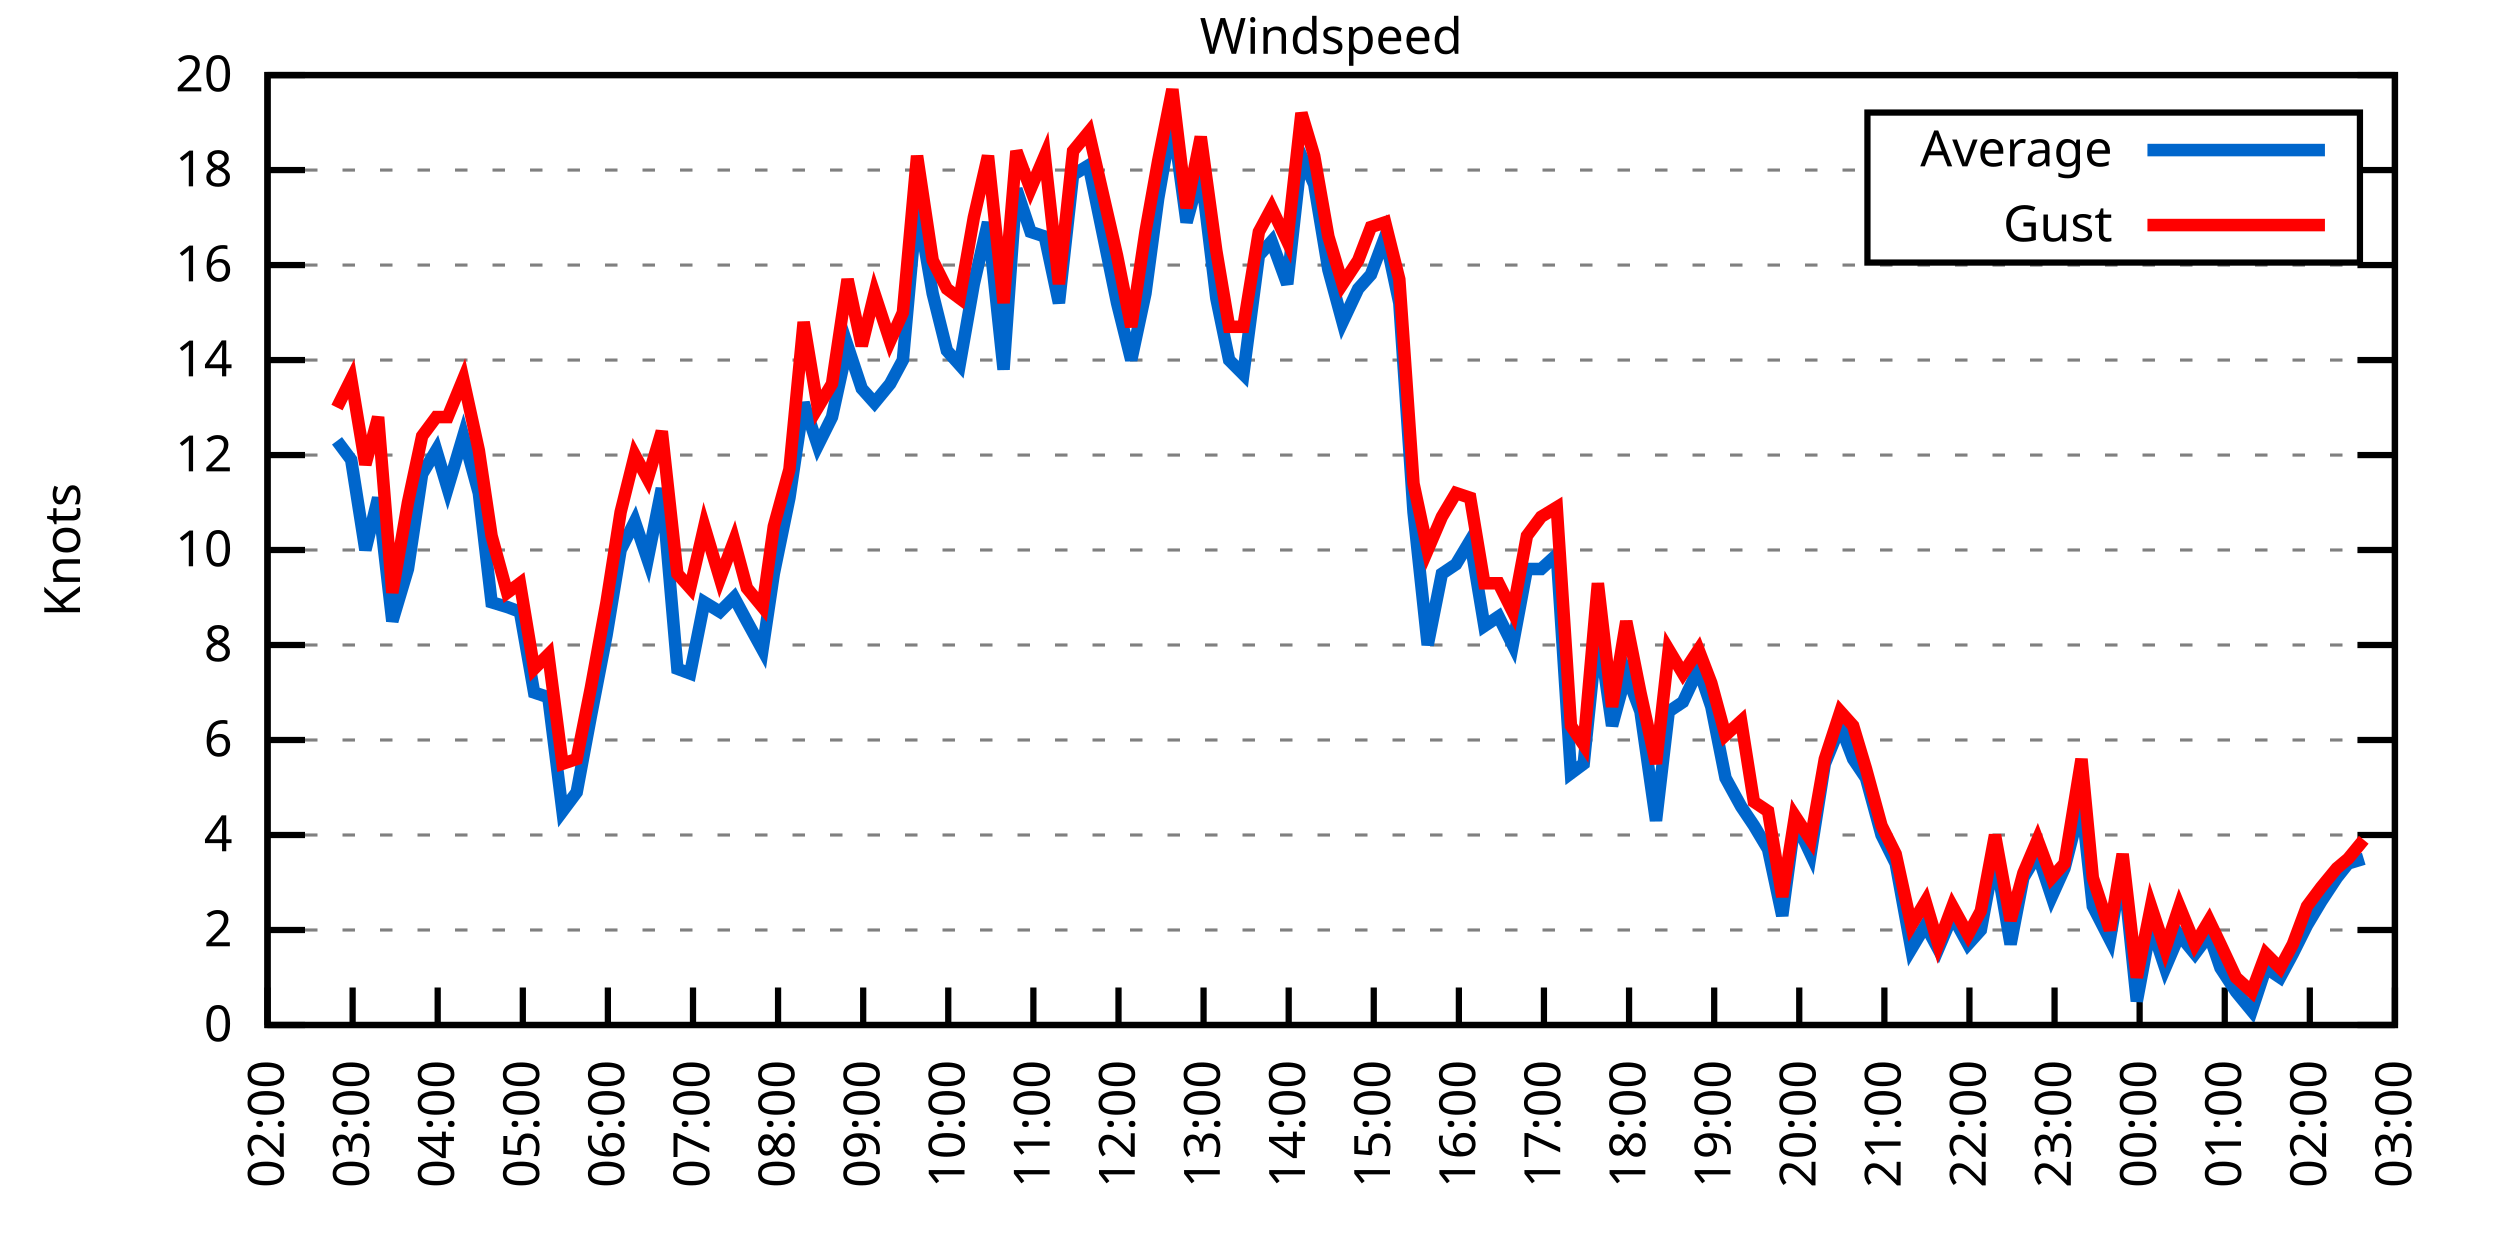
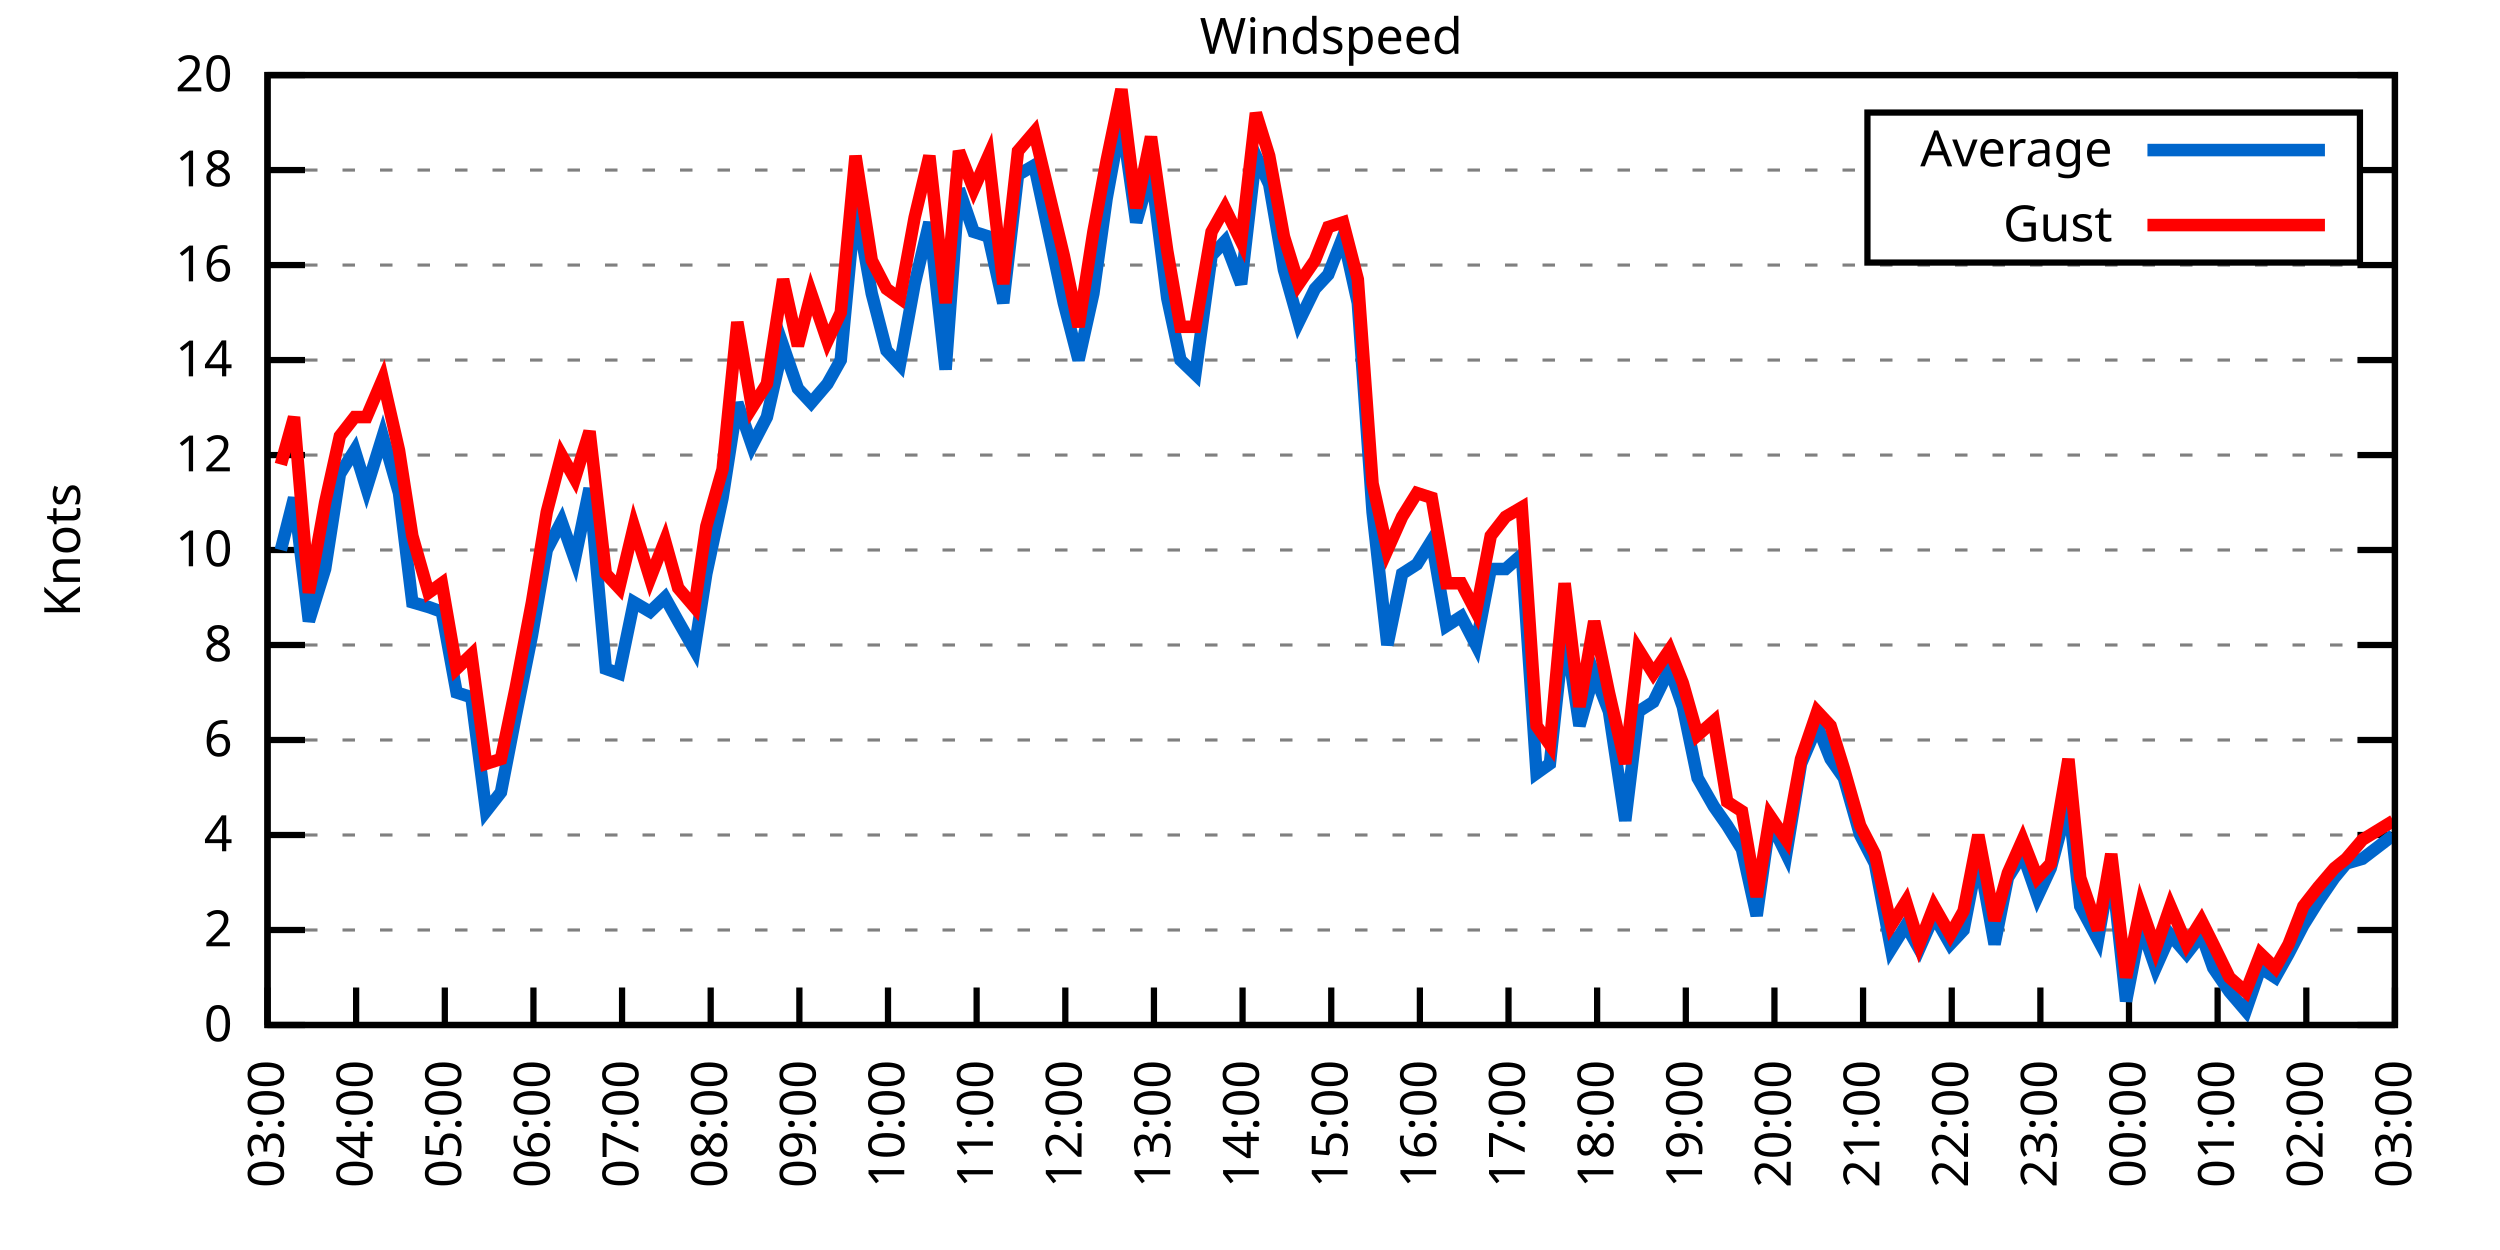
<svg xmlns="http://www.w3.org/2000/svg" xmlns:xlink="http://www.w3.org/1999/xlink" width="400" height="200" viewBox="0 0 400 200">
  <g id="gnuplot_canvas">
    <rect x="0" y="0" width="400" height="200" fill="none" />
    <defs>
      <circle id="gpDot" r="0.5" stroke-width="0.5" stroke="currentColor" />
      <path id="gpPt0" stroke-width="0.333" stroke="currentColor" d="M-1,0 h2 M0,-1 v2" />
      <path id="gpPt1" stroke-width="0.333" stroke="currentColor" d="M-1,-1 L1,1 M1,-1 L-1,1" />
      <path id="gpPt2" stroke-width="0.333" stroke="currentColor" d="M-1,0 L1,0 M0,-1 L0,1 M-1,-1 L1,1 M-1,1 L1,-1" />
      <rect id="gpPt3" stroke-width="0.333" stroke="currentColor" x="-1" y="-1" width="2" height="2" />
      <rect id="gpPt4" stroke-width="0.333" stroke="currentColor" fill="currentColor" x="-1" y="-1" width="2" height="2" />
      <circle id="gpPt5" stroke-width="0.333" stroke="currentColor" cx="0" cy="0" r="1" />
      <use xlink:href="#gpPt5" id="gpPt6" fill="currentColor" stroke="none" />
      <path id="gpPt7" stroke-width="0.333" stroke="currentColor" d="M0,-1.33 L-1.33,0.67 L1.33,0.67 z" />
      <use xlink:href="#gpPt7" id="gpPt8" fill="currentColor" stroke="none" />
      <use xlink:href="#gpPt7" id="gpPt9" stroke="currentColor" transform="rotate(180)" />
      <use xlink:href="#gpPt9" id="gpPt10" fill="currentColor" stroke="none" />
      <use xlink:href="#gpPt3" id="gpPt11" stroke="currentColor" transform="rotate(45)" />
      <use xlink:href="#gpPt11" id="gpPt12" fill="currentColor" stroke="none" />
      <path id="gpPt13" stroke-width="0.333" stroke="currentColor" d="M0,1.330 L1.265,0.411 L0.782,-1.067 L-0.782,-1.076 L-1.265,0.411 z" />
      <use xlink:href="#gpPt13" id="gpPt14" fill="currentColor" stroke="none" />
      <filter id="textbox" filterUnits="objectBoundingBox" x="0" y="0" height="1" width="1">
        <feFlood flood-color="white" flood-opacity="1" result="bgnd" />
        <feComposite in="SourceGraphic" in2="bgnd" operator="atop" />
      </filter>
      <filter id="greybox" filterUnits="objectBoundingBox" x="0" y="0" height="1" width="1">
        <feFlood flood-color="lightgrey" flood-opacity="1" result="grey" />
        <feComposite in="SourceGraphic" in2="grey" operator="atop" />
      </filter>
    </defs>
    <g fill="none" color="white" stroke="currentColor" stroke-width="1.00" stroke-linecap="butt" stroke-linejoin="miter">
</g>
    <g fill="none" color="black" stroke="currentColor" stroke-width="1.00" stroke-linecap="butt" stroke-linejoin="miter">
      <g stroke="none" shape-rendering="crispEdges">
        <polygon fill="rgb(255, 255, 255)" points="42.80,164.00 383.18,164.00 383.18,12.02 42.80,12.02 " />
      </g>
    </g>
    <g fill="none" color="black" stroke="currentColor" stroke-width="1.00" stroke-linecap="butt" stroke-linejoin="miter">
</g>
    <g fill="none" color="black" stroke="black" stroke-width="0.50" stroke-linecap="butt" stroke-linejoin="miter">
</g>
    <g fill="none" color="gray" stroke="currentColor" stroke-width="0.50" stroke-linecap="butt" stroke-linejoin="miter">
      <path stroke="gray" stroke-dasharray="2,4" class="gridline" d="M42.80,164.00 L383.19,164.00  " />
    </g>
    <g fill="none" color="gray" stroke="gray" stroke-width="1.00" stroke-linecap="butt" stroke-linejoin="miter">
</g>
    <g fill="none" color="black" stroke="currentColor" stroke-width="1.00" stroke-linecap="butt" stroke-linejoin="miter">
      <path stroke="black" d="M42.80,164.00 L48.80,164.00 M383.19,164.00 L377.19,164.00  " />
      <g transform="translate(37.20,166.60)" stroke="none" fill="black" font-family="Sans" font-size="8.00" text-anchor="end">
        <text>
          <tspan font-family="Sans"> 0</tspan>
        </text>
      </g>
    </g>
    <g fill="none" color="black" stroke="currentColor" stroke-width="1.00" stroke-linecap="butt" stroke-linejoin="miter">
</g>
    <g fill="none" color="black" stroke="black" stroke-width="0.50" stroke-linecap="butt" stroke-linejoin="miter">
</g>
    <g fill="none" color="gray" stroke="currentColor" stroke-width="0.50" stroke-linecap="butt" stroke-linejoin="miter">
      <path stroke="gray" stroke-dasharray="2,4" class="gridline" d="M42.80,148.80 L383.19,148.80  " />
    </g>
    <g fill="none" color="gray" stroke="gray" stroke-width="1.00" stroke-linecap="butt" stroke-linejoin="miter">
</g>
    <g fill="none" color="black" stroke="currentColor" stroke-width="1.00" stroke-linecap="butt" stroke-linejoin="miter">
      <path stroke="black" d="M42.80,148.80 L48.80,148.80 M383.19,148.80 L377.19,148.80  " />
      <g transform="translate(37.20,151.40)" stroke="none" fill="black" font-family="Sans" font-size="8.00" text-anchor="end">
        <text>
          <tspan font-family="Sans"> 2</tspan>
        </text>
      </g>
    </g>
    <g fill="none" color="black" stroke="currentColor" stroke-width="1.00" stroke-linecap="butt" stroke-linejoin="miter">
</g>
    <g fill="none" color="black" stroke="black" stroke-width="0.50" stroke-linecap="butt" stroke-linejoin="miter">
</g>
    <g fill="none" color="gray" stroke="currentColor" stroke-width="0.50" stroke-linecap="butt" stroke-linejoin="miter">
      <path stroke="gray" stroke-dasharray="2,4" class="gridline" d="M42.80,133.60 L383.19,133.60  " />
    </g>
    <g fill="none" color="gray" stroke="gray" stroke-width="1.00" stroke-linecap="butt" stroke-linejoin="miter">
</g>
    <g fill="none" color="black" stroke="currentColor" stroke-width="1.00" stroke-linecap="butt" stroke-linejoin="miter">
      <path stroke="black" d="M42.80,133.60 L48.80,133.60 M383.19,133.60 L377.19,133.60  " />
      <g transform="translate(37.20,136.20)" stroke="none" fill="black" font-family="Sans" font-size="8.00" text-anchor="end">
        <text>
          <tspan font-family="Sans"> 4</tspan>
        </text>
      </g>
    </g>
    <g fill="none" color="black" stroke="currentColor" stroke-width="1.00" stroke-linecap="butt" stroke-linejoin="miter">
</g>
    <g fill="none" color="black" stroke="black" stroke-width="0.50" stroke-linecap="butt" stroke-linejoin="miter">
</g>
    <g fill="none" color="gray" stroke="currentColor" stroke-width="0.50" stroke-linecap="butt" stroke-linejoin="miter">
      <path stroke="gray" stroke-dasharray="2,4" class="gridline" d="M42.80,118.40 L383.19,118.40  " />
    </g>
    <g fill="none" color="gray" stroke="gray" stroke-width="1.00" stroke-linecap="butt" stroke-linejoin="miter">
</g>
    <g fill="none" color="black" stroke="currentColor" stroke-width="1.00" stroke-linecap="butt" stroke-linejoin="miter">
      <path stroke="black" d="M42.80,118.40 L48.80,118.40 M383.19,118.40 L377.19,118.40  " />
      <g transform="translate(37.20,121.00)" stroke="none" fill="black" font-family="Sans" font-size="8.00" text-anchor="end">
        <text>
          <tspan font-family="Sans"> 6</tspan>
        </text>
      </g>
    </g>
    <g fill="none" color="black" stroke="currentColor" stroke-width="1.00" stroke-linecap="butt" stroke-linejoin="miter">
</g>
    <g fill="none" color="black" stroke="black" stroke-width="0.50" stroke-linecap="butt" stroke-linejoin="miter">
</g>
    <g fill="none" color="gray" stroke="currentColor" stroke-width="0.50" stroke-linecap="butt" stroke-linejoin="miter">
      <path stroke="gray" stroke-dasharray="2,4" class="gridline" d="M42.80,103.20 L383.19,103.20  " />
    </g>
    <g fill="none" color="gray" stroke="gray" stroke-width="1.00" stroke-linecap="butt" stroke-linejoin="miter">
</g>
    <g fill="none" color="black" stroke="currentColor" stroke-width="1.00" stroke-linecap="butt" stroke-linejoin="miter">
      <path stroke="black" d="M42.80,103.20 L48.80,103.20 M383.19,103.20 L377.19,103.20  " />
      <g transform="translate(37.20,105.80)" stroke="none" fill="black" font-family="Sans" font-size="8.00" text-anchor="end">
        <text>
          <tspan font-family="Sans"> 8</tspan>
        </text>
      </g>
    </g>
    <g fill="none" color="black" stroke="currentColor" stroke-width="1.00" stroke-linecap="butt" stroke-linejoin="miter">
</g>
    <g fill="none" color="black" stroke="black" stroke-width="0.50" stroke-linecap="butt" stroke-linejoin="miter">
</g>
    <g fill="none" color="gray" stroke="currentColor" stroke-width="0.50" stroke-linecap="butt" stroke-linejoin="miter">
      <path stroke="gray" stroke-dasharray="2,4" class="gridline" d="M42.80,88.00 L383.19,88.00  " />
    </g>
    <g fill="none" color="gray" stroke="gray" stroke-width="1.00" stroke-linecap="butt" stroke-linejoin="miter">
</g>
    <g fill="none" color="black" stroke="currentColor" stroke-width="1.00" stroke-linecap="butt" stroke-linejoin="miter">
      <path stroke="black" d="M42.80,88.00 L48.80,88.00 M383.19,88.00 L377.19,88.00  " />
      <g transform="translate(37.20,90.60)" stroke="none" fill="black" font-family="Sans" font-size="8.00" text-anchor="end">
        <text>
          <tspan font-family="Sans"> 10</tspan>
        </text>
      </g>
    </g>
    <g fill="none" color="black" stroke="currentColor" stroke-width="1.00" stroke-linecap="butt" stroke-linejoin="miter">
</g>
    <g fill="none" color="black" stroke="black" stroke-width="0.50" stroke-linecap="butt" stroke-linejoin="miter">
</g>
    <g fill="none" color="gray" stroke="currentColor" stroke-width="0.50" stroke-linecap="butt" stroke-linejoin="miter">
      <path stroke="gray" stroke-dasharray="2,4" class="gridline" d="M42.80,72.81 L383.19,72.81  " />
    </g>
    <g fill="none" color="gray" stroke="gray" stroke-width="1.00" stroke-linecap="butt" stroke-linejoin="miter">
</g>
    <g fill="none" color="black" stroke="currentColor" stroke-width="1.00" stroke-linecap="butt" stroke-linejoin="miter">
      <path stroke="black" d="M42.80,72.81 L48.80,72.81 M383.19,72.81 L377.19,72.81  " />
      <g transform="translate(37.20,75.41)" stroke="none" fill="black" font-family="Sans" font-size="8.00" text-anchor="end">
        <text>
          <tspan font-family="Sans"> 12</tspan>
        </text>
      </g>
    </g>
    <g fill="none" color="black" stroke="currentColor" stroke-width="1.00" stroke-linecap="butt" stroke-linejoin="miter">
</g>
    <g fill="none" color="black" stroke="black" stroke-width="0.50" stroke-linecap="butt" stroke-linejoin="miter">
</g>
    <g fill="none" color="gray" stroke="currentColor" stroke-width="0.50" stroke-linecap="butt" stroke-linejoin="miter">
      <path stroke="gray" stroke-dasharray="2,4" class="gridline" d="M42.80,57.61 L383.19,57.61  " />
    </g>
    <g fill="none" color="gray" stroke="gray" stroke-width="1.00" stroke-linecap="butt" stroke-linejoin="miter">
</g>
    <g fill="none" color="black" stroke="currentColor" stroke-width="1.00" stroke-linecap="butt" stroke-linejoin="miter">
      <path stroke="black" d="M42.80,57.61 L48.80,57.61 M383.19,57.61 L377.19,57.61  " />
      <g transform="translate(37.20,60.21)" stroke="none" fill="black" font-family="Sans" font-size="8.00" text-anchor="end">
        <text>
          <tspan font-family="Sans"> 14</tspan>
        </text>
      </g>
    </g>
    <g fill="none" color="black" stroke="currentColor" stroke-width="1.00" stroke-linecap="butt" stroke-linejoin="miter">
</g>
    <g fill="none" color="black" stroke="black" stroke-width="0.50" stroke-linecap="butt" stroke-linejoin="miter">
</g>
    <g fill="none" color="gray" stroke="currentColor" stroke-width="0.50" stroke-linecap="butt" stroke-linejoin="miter">
      <path stroke="gray" stroke-dasharray="2,4" class="gridline" d="M42.80,42.41 L383.19,42.41  " />
    </g>
    <g fill="none" color="gray" stroke="gray" stroke-width="1.00" stroke-linecap="butt" stroke-linejoin="miter">
</g>
    <g fill="none" color="black" stroke="currentColor" stroke-width="1.00" stroke-linecap="butt" stroke-linejoin="miter">
      <path stroke="black" d="M42.80,42.41 L48.80,42.41 M383.19,42.41 L377.19,42.41  " />
      <g transform="translate(37.20,45.01)" stroke="none" fill="black" font-family="Sans" font-size="8.00" text-anchor="end">
        <text>
          <tspan font-family="Sans"> 16</tspan>
        </text>
      </g>
    </g>
    <g fill="none" color="black" stroke="currentColor" stroke-width="1.00" stroke-linecap="butt" stroke-linejoin="miter">
</g>
    <g fill="none" color="black" stroke="black" stroke-width="0.50" stroke-linecap="butt" stroke-linejoin="miter">
</g>
    <g fill="none" color="gray" stroke="currentColor" stroke-width="0.50" stroke-linecap="butt" stroke-linejoin="miter">
      <path stroke="gray" stroke-dasharray="2,4" class="gridline" d="M42.80,27.21 L298.79,27.21 M377.59,27.21 L383.19,27.21  " />
    </g>
    <g fill="none" color="gray" stroke="gray" stroke-width="1.00" stroke-linecap="butt" stroke-linejoin="miter">
</g>
    <g fill="none" color="black" stroke="currentColor" stroke-width="1.00" stroke-linecap="butt" stroke-linejoin="miter">
      <path stroke="black" d="M42.80,27.21 L48.80,27.21 M383.19,27.21 L377.19,27.21  " />
      <g transform="translate(37.20,29.81)" stroke="none" fill="black" font-family="Sans" font-size="8.00" text-anchor="end">
        <text>
          <tspan font-family="Sans"> 18</tspan>
        </text>
      </g>
    </g>
    <g fill="none" color="black" stroke="currentColor" stroke-width="1.00" stroke-linecap="butt" stroke-linejoin="miter">
</g>
    <g fill="none" color="black" stroke="black" stroke-width="0.50" stroke-linecap="butt" stroke-linejoin="miter">
</g>
    <g fill="none" color="gray" stroke="currentColor" stroke-width="0.50" stroke-linecap="butt" stroke-linejoin="miter">
      <path stroke="gray" stroke-dasharray="2,4" class="gridline" d="M42.80,12.01 L383.19,12.01  " />
    </g>
    <g fill="none" color="gray" stroke="gray" stroke-width="1.00" stroke-linecap="butt" stroke-linejoin="miter">
</g>
    <g fill="none" color="black" stroke="currentColor" stroke-width="1.00" stroke-linecap="butt" stroke-linejoin="miter">
      <path stroke="black" d="M42.80,12.01 L48.80,12.01 M383.19,12.01 L377.19,12.01  " />
      <g transform="translate(37.20,14.61)" stroke="none" fill="black" font-family="Sans" font-size="8.00" text-anchor="end">
        <text>
          <tspan font-family="Sans"> 20</tspan>
        </text>
      </g>
    </g>
    <g fill="none" color="black" stroke="currentColor" stroke-width="1.00" stroke-linecap="butt" stroke-linejoin="miter">
      <path stroke="black" d="M42.80,164.00 L42.80,158.00  " />
      <g transform="translate(45.40,169.60) rotate(270.00)" stroke="none" fill="black" font-family="Sans" font-size="8.00" text-anchor="end">
        <text>
-           <tspan font-family="Sans">02:00</tspan>
-         </text>
-       </g>
-     </g>
-     <g fill="none" color="black" stroke="currentColor" stroke-width="1.00" stroke-linecap="butt" stroke-linejoin="miter">
-       <path stroke="black" d="M56.42,164.00 L56.42,158.00  " />
-       <g transform="translate(59.02,169.60) rotate(270.00)" stroke="none" fill="black" font-family="Sans" font-size="8.00" text-anchor="end">
-         <text>
          <tspan font-family="Sans">03:00</tspan>
        </text>
      </g>
    </g>
    <g fill="none" color="black" stroke="currentColor" stroke-width="1.00" stroke-linecap="butt" stroke-linejoin="miter">
-       <path stroke="black" d="M70.03,164.00 L70.03,158.00  " />
-       <g transform="translate(72.63,169.60) rotate(270.00)" stroke="none" fill="black" font-family="Sans" font-size="8.00" text-anchor="end">
+       <path stroke="black" d="M56.98,164.00 L56.98,158.00  " />
+       <g transform="translate(59.58,169.60) rotate(270.00)" stroke="none" fill="black" font-family="Sans" font-size="8.00" text-anchor="end">
        <text>
          <tspan font-family="Sans">04:00</tspan>
        </text>
      </g>
    </g>
    <g fill="none" color="black" stroke="currentColor" stroke-width="1.00" stroke-linecap="butt" stroke-linejoin="miter">
-       <path stroke="black" d="M83.65,164.00 L83.65,158.00  " />
-       <g transform="translate(86.25,169.60) rotate(270.00)" stroke="none" fill="black" font-family="Sans" font-size="8.00" text-anchor="end">
+       <path stroke="black" d="M71.17,164.00 L71.17,158.00  " />
+       <g transform="translate(73.77,169.60) rotate(270.00)" stroke="none" fill="black" font-family="Sans" font-size="8.00" text-anchor="end">
        <text>
          <tspan font-family="Sans">05:00</tspan>
        </text>
      </g>
    </g>
    <g fill="none" color="black" stroke="currentColor" stroke-width="1.00" stroke-linecap="butt" stroke-linejoin="miter">
-       <path stroke="black" d="M97.26,164.00 L97.26,158.00  " />
-       <g transform="translate(99.86,169.60) rotate(270.00)" stroke="none" fill="black" font-family="Sans" font-size="8.00" text-anchor="end">
+       <path stroke="black" d="M85.35,164.00 L85.35,158.00  " />
+       <g transform="translate(87.95,169.60) rotate(270.00)" stroke="none" fill="black" font-family="Sans" font-size="8.00" text-anchor="end">
        <text>
          <tspan font-family="Sans">06:00</tspan>
        </text>
      </g>
    </g>
    <g fill="none" color="black" stroke="currentColor" stroke-width="1.00" stroke-linecap="butt" stroke-linejoin="miter">
-       <path stroke="black" d="M110.88,164.00 L110.88,158.00  " />
-       <g transform="translate(113.48,169.60) rotate(270.00)" stroke="none" fill="black" font-family="Sans" font-size="8.00" text-anchor="end">
+       <path stroke="black" d="M99.53,164.00 L99.53,158.00  " />
+       <g transform="translate(102.13,169.60) rotate(270.00)" stroke="none" fill="black" font-family="Sans" font-size="8.00" text-anchor="end">
        <text>
          <tspan font-family="Sans">07:00</tspan>
        </text>
      </g>
    </g>
    <g fill="none" color="black" stroke="currentColor" stroke-width="1.00" stroke-linecap="butt" stroke-linejoin="miter">
-       <path stroke="black" d="M124.49,164.00 L124.49,158.00  " />
-       <g transform="translate(127.09,169.60) rotate(270.00)" stroke="none" fill="black" font-family="Sans" font-size="8.00" text-anchor="end">
+       <path stroke="black" d="M113.71,164.00 L113.71,158.00  " />
+       <g transform="translate(116.31,169.60) rotate(270.00)" stroke="none" fill="black" font-family="Sans" font-size="8.00" text-anchor="end">
        <text>
          <tspan font-family="Sans">08:00</tspan>
        </text>
      </g>
    </g>
    <g fill="none" color="black" stroke="currentColor" stroke-width="1.00" stroke-linecap="butt" stroke-linejoin="miter">
-       <path stroke="black" d="M138.11,164.00 L138.11,158.00  " />
-       <g transform="translate(140.71,169.60) rotate(270.00)" stroke="none" fill="black" font-family="Sans" font-size="8.00" text-anchor="end">
+       <path stroke="black" d="M127.90,164.00 L127.90,158.00  " />
+       <g transform="translate(130.50,169.60) rotate(270.00)" stroke="none" fill="black" font-family="Sans" font-size="8.00" text-anchor="end">
        <text>
          <tspan font-family="Sans">09:00</tspan>
        </text>
      </g>
    </g>
    <g fill="none" color="black" stroke="currentColor" stroke-width="1.00" stroke-linecap="butt" stroke-linejoin="miter">
-       <path stroke="black" d="M151.72,164.00 L151.72,158.00  " />
-       <g transform="translate(154.32,169.60) rotate(270.00)" stroke="none" fill="black" font-family="Sans" font-size="8.00" text-anchor="end">
+       <path stroke="black" d="M142.08,164.00 L142.08,158.00  " />
+       <g transform="translate(144.68,169.60) rotate(270.00)" stroke="none" fill="black" font-family="Sans" font-size="8.00" text-anchor="end">
        <text>
          <tspan font-family="Sans">10:00</tspan>
        </text>
      </g>
    </g>
    <g fill="none" color="black" stroke="currentColor" stroke-width="1.00" stroke-linecap="butt" stroke-linejoin="miter">
-       <path stroke="black" d="M165.34,164.00 L165.34,158.00  " />
-       <g transform="translate(167.94,169.60) rotate(270.00)" stroke="none" fill="black" font-family="Sans" font-size="8.00" text-anchor="end">
+       <path stroke="black" d="M156.26,164.00 L156.26,158.00  " />
+       <g transform="translate(158.86,169.60) rotate(270.00)" stroke="none" fill="black" font-family="Sans" font-size="8.00" text-anchor="end">
        <text>
          <tspan font-family="Sans">11:00</tspan>
        </text>
      </g>
    </g>
    <g fill="none" color="black" stroke="currentColor" stroke-width="1.00" stroke-linecap="butt" stroke-linejoin="miter">
-       <path stroke="black" d="M178.96,164.00 L178.96,158.00  " />
-       <g transform="translate(181.56,169.60) rotate(270.00)" stroke="none" fill="black" font-family="Sans" font-size="8.00" text-anchor="end">
+       <path stroke="black" d="M170.45,164.00 L170.45,158.00  " />
+       <g transform="translate(173.05,169.60) rotate(270.00)" stroke="none" fill="black" font-family="Sans" font-size="8.00" text-anchor="end">
        <text>
          <tspan font-family="Sans">12:00</tspan>
        </text>
      </g>
    </g>
    <g fill="none" color="black" stroke="currentColor" stroke-width="1.00" stroke-linecap="butt" stroke-linejoin="miter">
-       <path stroke="black" d="M192.57,164.00 L192.57,158.00  " />
-       <g transform="translate(195.17,169.60) rotate(270.00)" stroke="none" fill="black" font-family="Sans" font-size="8.00" text-anchor="end">
+       <path stroke="black" d="M184.63,164.00 L184.63,158.00  " />
+       <g transform="translate(187.23,169.60) rotate(270.00)" stroke="none" fill="black" font-family="Sans" font-size="8.00" text-anchor="end">
        <text>
          <tspan font-family="Sans">13:00</tspan>
        </text>
      </g>
    </g>
    <g fill="none" color="black" stroke="currentColor" stroke-width="1.00" stroke-linecap="butt" stroke-linejoin="miter">
-       <path stroke="black" d="M206.19,164.00 L206.19,158.00  " />
-       <g transform="translate(208.79,169.60) rotate(270.00)" stroke="none" fill="black" font-family="Sans" font-size="8.00" text-anchor="end">
+       <path stroke="black" d="M198.81,164.00 L198.81,158.00  " />
+       <g transform="translate(201.41,169.60) rotate(270.00)" stroke="none" fill="black" font-family="Sans" font-size="8.00" text-anchor="end">
        <text>
          <tspan font-family="Sans">14:00</tspan>
        </text>
      </g>
    </g>
    <g fill="none" color="black" stroke="currentColor" stroke-width="1.00" stroke-linecap="butt" stroke-linejoin="miter">
-       <path stroke="black" d="M219.80,164.00 L219.80,158.00  " />
-       <g transform="translate(222.40,169.60) rotate(270.00)" stroke="none" fill="black" font-family="Sans" font-size="8.00" text-anchor="end">
+       <path stroke="black" d="M213.00,164.00 L213.00,158.00  " />
+       <g transform="translate(215.60,169.60) rotate(270.00)" stroke="none" fill="black" font-family="Sans" font-size="8.00" text-anchor="end">
        <text>
          <tspan font-family="Sans">15:00</tspan>
        </text>
      </g>
    </g>
    <g fill="none" color="black" stroke="currentColor" stroke-width="1.00" stroke-linecap="butt" stroke-linejoin="miter">
-       <path stroke="black" d="M233.42,164.00 L233.42,158.00  " />
-       <g transform="translate(236.02,169.60) rotate(270.00)" stroke="none" fill="black" font-family="Sans" font-size="8.00" text-anchor="end">
+       <path stroke="black" d="M227.18,164.00 L227.18,158.00  " />
+       <g transform="translate(229.78,169.60) rotate(270.00)" stroke="none" fill="black" font-family="Sans" font-size="8.00" text-anchor="end">
        <text>
          <tspan font-family="Sans">16:00</tspan>
        </text>
      </g>
    </g>
    <g fill="none" color="black" stroke="currentColor" stroke-width="1.00" stroke-linecap="butt" stroke-linejoin="miter">
-       <path stroke="black" d="M247.03,164.00 L247.03,158.00  " />
-       <g transform="translate(249.63,169.60) rotate(270.00)" stroke="none" fill="black" font-family="Sans" font-size="8.00" text-anchor="end">
+       <path stroke="black" d="M241.36,164.00 L241.36,158.00  " />
+       <g transform="translate(243.96,169.60) rotate(270.00)" stroke="none" fill="black" font-family="Sans" font-size="8.00" text-anchor="end">
        <text>
          <tspan font-family="Sans">17:00</tspan>
        </text>
      </g>
    </g>
    <g fill="none" color="black" stroke="currentColor" stroke-width="1.00" stroke-linecap="butt" stroke-linejoin="miter">
-       <path stroke="black" d="M260.65,164.00 L260.65,158.00  " />
-       <g transform="translate(263.25,169.60) rotate(270.00)" stroke="none" fill="black" font-family="Sans" font-size="8.00" text-anchor="end">
+       <path stroke="black" d="M255.54,164.00 L255.54,158.00  " />
+       <g transform="translate(258.14,169.60) rotate(270.00)" stroke="none" fill="black" font-family="Sans" font-size="8.00" text-anchor="end">
        <text>
          <tspan font-family="Sans">18:00</tspan>
        </text>
      </g>
    </g>
    <g fill="none" color="black" stroke="currentColor" stroke-width="1.00" stroke-linecap="butt" stroke-linejoin="miter">
-       <path stroke="black" d="M274.27,164.00 L274.27,158.00  " />
-       <g transform="translate(276.87,169.60) rotate(270.00)" stroke="none" fill="black" font-family="Sans" font-size="8.00" text-anchor="end">
+       <path stroke="black" d="M269.73,164.00 L269.73,158.00  " />
+       <g transform="translate(272.33,169.60) rotate(270.00)" stroke="none" fill="black" font-family="Sans" font-size="8.00" text-anchor="end">
        <text>
          <tspan font-family="Sans">19:00</tspan>
        </text>
      </g>
    </g>
    <g fill="none" color="black" stroke="currentColor" stroke-width="1.00" stroke-linecap="butt" stroke-linejoin="miter">
-       <path stroke="black" d="M287.88,164.00 L287.88,158.00  " />
-       <g transform="translate(290.48,169.60) rotate(270.00)" stroke="none" fill="black" font-family="Sans" font-size="8.00" text-anchor="end">
+       <path stroke="black" d="M283.91,164.00 L283.91,158.00  " />
+       <g transform="translate(286.51,169.60) rotate(270.00)" stroke="none" fill="black" font-family="Sans" font-size="8.00" text-anchor="end">
        <text>
          <tspan font-family="Sans">20:00</tspan>
        </text>
      </g>
    </g>
    <g fill="none" color="black" stroke="currentColor" stroke-width="1.00" stroke-linecap="butt" stroke-linejoin="miter">
-       <path stroke="black" d="M301.50,164.00 L301.50,158.00  " />
-       <g transform="translate(304.10,169.60) rotate(270.00)" stroke="none" fill="black" font-family="Sans" font-size="8.00" text-anchor="end">
+       <path stroke="black" d="M298.09,164.00 L298.09,158.00  " />
+       <g transform="translate(300.69,169.60) rotate(270.00)" stroke="none" fill="black" font-family="Sans" font-size="8.00" text-anchor="end">
        <text>
          <tspan font-family="Sans">21:00</tspan>
        </text>
      </g>
    </g>
    <g fill="none" color="black" stroke="currentColor" stroke-width="1.00" stroke-linecap="butt" stroke-linejoin="miter">
-       <path stroke="black" d="M315.11,164.00 L315.11,158.00  " />
-       <g transform="translate(317.71,169.60) rotate(270.00)" stroke="none" fill="black" font-family="Sans" font-size="8.00" text-anchor="end">
+       <path stroke="black" d="M312.28,164.00 L312.28,158.00  " />
+       <g transform="translate(314.88,169.60) rotate(270.00)" stroke="none" fill="black" font-family="Sans" font-size="8.00" text-anchor="end">
        <text>
          <tspan font-family="Sans">22:00</tspan>
        </text>
      </g>
    </g>
    <g fill="none" color="black" stroke="currentColor" stroke-width="1.00" stroke-linecap="butt" stroke-linejoin="miter">
-       <path stroke="black" d="M328.73,164.00 L328.73,158.00  " />
-       <g transform="translate(331.33,169.60) rotate(270.00)" stroke="none" fill="black" font-family="Sans" font-size="8.00" text-anchor="end">
+       <path stroke="black" d="M326.46,164.00 L326.46,158.00  " />
+       <g transform="translate(329.06,169.60) rotate(270.00)" stroke="none" fill="black" font-family="Sans" font-size="8.00" text-anchor="end">
        <text>
          <tspan font-family="Sans">23:00</tspan>
        </text>
      </g>
    </g>
    <g fill="none" color="black" stroke="currentColor" stroke-width="1.00" stroke-linecap="butt" stroke-linejoin="miter">
-       <path stroke="black" d="M342.34,164.00 L342.34,158.00  " />
-       <g transform="translate(344.94,169.60) rotate(270.00)" stroke="none" fill="black" font-family="Sans" font-size="8.00" text-anchor="end">
+       <path stroke="black" d="M340.64,164.00 L340.64,158.00  " />
+       <g transform="translate(343.24,169.60) rotate(270.00)" stroke="none" fill="black" font-family="Sans" font-size="8.00" text-anchor="end">
        <text>
          <tspan font-family="Sans">00:00</tspan>
        </text>
      </g>
    </g>
    <g fill="none" color="black" stroke="currentColor" stroke-width="1.00" stroke-linecap="butt" stroke-linejoin="miter">
-       <path stroke="black" d="M355.96,164.00 L355.96,158.00  " />
-       <g transform="translate(358.56,169.60) rotate(270.00)" stroke="none" fill="black" font-family="Sans" font-size="8.00" text-anchor="end">
+       <path stroke="black" d="M354.82,164.00 L354.82,158.00  " />
+       <g transform="translate(357.42,169.60) rotate(270.00)" stroke="none" fill="black" font-family="Sans" font-size="8.00" text-anchor="end">
        <text>
          <tspan font-family="Sans">01:00</tspan>
        </text>
      </g>
    </g>
    <g fill="none" color="black" stroke="currentColor" stroke-width="1.00" stroke-linecap="butt" stroke-linejoin="miter">
-       <path stroke="black" d="M369.57,164.00 L369.57,158.00  " />
-       <g transform="translate(372.17,169.60) rotate(270.00)" stroke="none" fill="black" font-family="Sans" font-size="8.00" text-anchor="end">
+       <path stroke="black" d="M369.01,164.00 L369.01,158.00  " />
+       <g transform="translate(371.61,169.60) rotate(270.00)" stroke="none" fill="black" font-family="Sans" font-size="8.00" text-anchor="end">
        <text>
          <tspan font-family="Sans">02:00</tspan>
        </text>
      </g>
    </g>
    <g fill="none" color="black" stroke="currentColor" stroke-width="1.00" stroke-linecap="butt" stroke-linejoin="miter">
      <path stroke="black" d="M383.19,164.00 L383.19,158.00  " />
      <g transform="translate(385.79,169.60) rotate(270.00)" stroke="none" fill="black" font-family="Sans" font-size="8.00" text-anchor="end">
        <text>
          <tspan font-family="Sans">03:00</tspan>
        </text>
      </g>
    </g>
    <g fill="none" color="black" stroke="currentColor" stroke-width="1.00" stroke-linecap="butt" stroke-linejoin="miter">
</g>
    <g fill="none" color="black" stroke="currentColor" stroke-width="1.00" stroke-linecap="butt" stroke-linejoin="miter">
      <path stroke="black" d="M42.80,12.01 L42.80,164.00 L383.19,164.00 L383.19,12.01 L42.80,12.01 Z  " />
    </g>
    <g fill="none" color="black" stroke="currentColor" stroke-width="1.00" stroke-linecap="butt" stroke-linejoin="miter">
</g>
    <g fill="none" color="black" stroke="currentColor" stroke-width="1.00" stroke-linecap="butt" stroke-linejoin="miter">
      <path stroke="black" d="M298.79,42.01 L298.79,18.01 L377.59,18.01 L377.59,42.01 L298.79,42.01 Z  " />
    </g>
    <g id="Windspeed_plot_1">
      <g fill="none" color="white" stroke="black" stroke-width="2.00" stroke-linecap="butt" stroke-linejoin="miter">
</g>
      <g fill="none" color="black" stroke="currentColor" stroke-width="2.00" stroke-linecap="butt" stroke-linejoin="miter">
        <g transform="translate(337.99,26.61)" stroke="none" fill="black" font-family="Sans" font-size="8.00" text-anchor="end">
          <text>
            <tspan font-family="Sans">Average</tspan>
          </text>
        </g>
      </g>
      <g fill="none" color="black" stroke="currentColor" stroke-width="2.00" stroke-linecap="butt" stroke-linejoin="miter">
-         <path stroke="rgb(  0, 102, 204)" d="M343.59,24.01 L371.99,24.01 M53.92,70.53 L56.19,73.57 L58.46,88.00 L60.50,79.65 L62.77,99.40 L65.27,91.04   L67.54,75.85 L69.80,72.05 L71.62,78.13 L74.12,69.77 L76.61,78.89 L78.65,96.36 L81.15,97.12 L83.19,97.88   L85.46,110.80 L87.73,111.56 L90.00,129.80 L92.27,126.76 L94.54,114.60 L97.04,101.68 L99.30,88.00 L101.57,83.45   L103.62,89.52 L105.89,78.13 L108.38,107.00 L110.42,107.76 L112.69,96.36 L115.19,97.88 L117.46,95.60 L119.50,99.40   L122.00,103.96 L123.81,91.80 L126.31,79.65 L128.58,64.45 L130.85,71.29 L133.12,66.73 L135.61,55.33 L137.88,62.17   L139.92,64.45 L142.42,61.41 L144.46,57.61 L146.73,32.53 L149.23,46.97 L151.50,56.09 L153.54,58.37 L155.81,45.45   L158.08,35.57 L160.57,59.13 L162.62,30.25 L164.89,37.09 L167.16,37.85 L169.43,48.49 L171.69,27.97 L174.19,26.45   L178.73,48.49 L181.00,57.61 L183.27,46.97 L185.31,31.77 L187.58,18.85 L189.85,35.57 L192.12,27.21 L194.61,47.73   L196.66,57.61 L198.93,59.89 L201.42,40.89 L203.46,38.61 L205.96,45.45 L208.23,24.93 L210.27,29.49 L212.54,43.17   L214.81,51.53 L217.31,46.21 L219.35,43.93 L221.62,37.85 L223.89,48.49 L226.16,81.93 L228.43,103.20 L230.70,91.80   L232.96,90.28 L235.23,86.49 L237.50,100.16 L239.77,98.64 L242.04,103.20 L244.31,91.04 L246.58,91.04 L249.08,88.76   L251.35,123.72 L253.39,122.20 L255.66,100.16 L257.93,116.12 L260.20,107.76 L262.47,113.84 L264.96,131.32 L267.00,113.84   L269.27,112.32 L271.77,107.00 L273.81,113.08 L276.08,124.48 L278.58,129.04 L280.62,132.08 L282.89,135.88 L285.16,146.52   L287.20,131.32 L289.70,136.64 L291.97,122.20 L294.46,116.12 L296.50,121.44 L298.55,124.48 L301.04,133.60 L303.31,138.16   L305.81,151.84 L308.08,148.04 L310.12,151.84 L312.39,146.52 L314.89,151.08 L316.93,148.80 L319.20,136.64 L321.69,151.08   L323.74,140.44 L326.00,136.64 L328.27,143.48 L330.32,138.92 L333.04,128.28 L334.85,145.00 L337.58,150.32 L339.62,138.16   L341.89,160.20 L344.16,148.04 L346.43,154.88 L348.70,149.56 L351.19,152.60 L353.46,149.56 L355.28,154.88 L357.77,158.68   L360.27,161.72 L362.54,154.88 L364.81,156.40 L366.85,152.60 L369.12,148.04 L371.39,144.24 L373.89,140.44 L375.70,138.16   L378.20,137.40  " />
+         <path stroke="rgb(  0, 102, 204)" d="M343.59,24.01 L371.99,24.01 M44.93,88.00 L47.05,79.65 L49.42,99.40 L52.02,91.04 L54.38,75.85 L56.75,72.05   L58.64,78.13 L61.24,69.77 L63.84,78.89 L65.97,96.36 L68.57,97.12 L70.69,97.88 L73.06,110.80 L75.42,111.56   L77.78,129.80 L80.15,126.76 L82.51,114.60 L85.11,101.68 L87.48,88.00 L89.84,83.45 L91.97,89.52 L94.33,78.13   L96.93,107.00 L99.06,107.76 L101.42,96.36 L104.02,97.88 L106.39,95.60 L108.51,99.40 L111.11,103.96 L113.01,91.80   L115.61,79.65 L117.97,64.45 L120.33,71.29 L122.70,66.73 L125.30,55.33 L127.66,62.17 L129.79,64.45 L132.39,61.41   L134.52,57.61 L136.88,32.53 L139.48,46.97 L141.84,56.09 L143.97,58.37 L146.34,45.45 L148.70,35.57 L151.30,59.13   L153.43,30.25 L155.79,37.09 L158.15,37.85 L160.52,48.49 L162.88,27.97 L165.48,26.45 L170.21,48.49 L172.57,57.61   L174.94,46.97 L177.06,31.77 L179.43,18.85 L181.79,35.57 L184.16,27.21 L186.76,47.73 L188.88,57.61 L191.25,59.89   L193.85,40.89 L195.98,38.61 L198.58,45.45 L200.94,24.93 L203.07,29.49 L205.43,43.17 L207.79,51.53 L210.39,46.21   L212.52,43.93 L214.89,37.85 L217.25,48.49 L219.61,81.93 L221.98,103.20 L224.34,91.80 L226.71,90.28 L229.07,86.49   L231.43,100.16 L233.80,98.64 L236.16,103.20 L238.52,91.04 L240.89,91.04 L243.49,88.76 L245.85,123.72 L247.98,122.20   L250.34,100.16 L252.71,116.12 L255.07,107.76 L257.43,113.84 L260.04,131.32 L262.16,113.84 L264.53,112.32 L267.13,107.00   L269.25,113.08 L271.62,124.48 L274.22,129.04 L276.35,132.08 L278.71,135.88 L281.07,146.52 L283.20,131.32 L285.80,136.64   L288.16,122.20 L290.76,116.12 L292.89,121.44 L295.02,124.48 L297.62,133.60 L299.98,138.16 L302.58,151.84 L304.95,148.04   L307.08,151.84 L309.44,146.52 L312.04,151.08 L314.17,148.80 L316.53,136.64 L319.13,151.08 L321.26,140.44 L323.62,136.64   L325.99,143.48 L328.11,138.92 L330.95,128.28 L332.84,145.00 L335.68,150.32 L337.80,138.16 L340.17,160.20 L342.53,148.04   L344.90,154.88 L347.26,149.56 L349.86,152.60 L352.22,149.56 L354.12,154.88 L356.72,158.68 L359.32,161.72 L361.68,154.88   L364.04,156.40 L366.17,152.60 L368.53,148.04 L370.90,144.24 L373.50,140.44 L375.39,138.16 L377.99,137.40 L382.95,133.60    " />
      </g>
    </g>
    <g id="Windspeed_plot_2">
      <g fill="none" color="black" stroke="currentColor" stroke-width="2.00" stroke-linecap="butt" stroke-linejoin="miter">
        <g transform="translate(337.99,38.61)" stroke="none" fill="black" font-family="Sans" font-size="8.00" text-anchor="end">
          <text>
            <tspan font-family="Sans">Gust</tspan>
          </text>
        </g>
      </g>
      <g fill="none" color="black" stroke="currentColor" stroke-width="2.00" stroke-linecap="butt" stroke-linejoin="miter">
-         <path stroke="rgb(255,   0,   0)" d="M343.59,36.01 L371.99,36.01 M53.92,65.21 L56.19,60.65 L58.46,74.33 L60.50,66.73 L62.77,94.84 L65.27,80.41   L67.54,69.77 L69.80,66.73 L71.62,66.73 L74.12,60.65 L76.61,72.05 L78.65,85.73 L81.15,94.84 L83.19,93.32   L85.46,107.00 L87.73,104.72 L90.00,122.20 L92.27,121.44 L94.54,110.04 L97.04,96.36 L99.30,81.93 L101.57,72.81   L103.62,76.61 L105.89,69.01 L108.38,91.80 L110.42,94.08 L112.69,84.21 L115.19,92.56 L117.46,86.49 L119.50,94.08   L122.00,97.12 L123.81,84.21 L126.31,75.09 L128.58,51.53 L130.85,65.21 L133.12,61.41 L135.61,44.69 L137.88,55.33   L139.92,46.97 L142.42,54.57 L144.46,50.01 L146.73,24.93 L149.23,41.65 L151.50,46.21 L153.54,47.73 L155.81,34.81   L158.08,24.93 L160.57,48.49 L162.62,24.17 L164.89,30.25 L167.16,24.93 L169.43,45.45 L171.69,24.17 L174.19,21.13   L178.73,40.89 L181.00,52.29 L183.27,37.09 L185.31,25.69 L187.58,14.29 L189.85,33.29 L192.12,21.89 L194.61,40.13   L196.66,52.29 L198.93,52.29 L201.42,37.09 L203.46,33.29 L205.96,38.61 L208.23,18.09 L210.27,24.93 L212.54,37.85   L214.81,45.45 L217.31,41.65 L219.35,36.33 L221.62,35.57 L223.89,44.69 L226.16,77.37 L228.43,88.00 L230.70,82.69   L232.96,78.89 L235.23,79.65 L237.50,93.32 L239.77,93.32 L242.04,97.88 L244.31,85.73 L246.58,82.69 L249.08,81.17   L251.35,116.12 L253.39,119.16 L255.66,93.32 L257.93,113.08 L260.20,99.40 L262.47,110.80 L264.96,122.20 L267.00,103.96   L269.27,107.76 L271.77,103.96 L273.81,109.28 L276.08,117.64 L278.58,115.36 L280.62,128.28 L282.89,129.80 L285.16,143.48   L287.20,130.56 L289.70,134.36 L291.97,121.44 L294.46,113.84 L296.50,116.12 L298.55,122.96 L301.04,132.08 L303.31,136.64   L305.81,148.04 L308.08,144.24 L310.12,151.08 L312.39,145.00 L314.89,149.56 L316.93,145.76 L319.20,133.60 L321.69,147.28   L323.74,139.68 L326.00,134.36 L328.27,140.44 L330.32,138.16 L333.04,121.44 L334.85,140.44 L337.58,148.80 L339.62,136.64   L341.89,156.40 L344.16,145.00 L346.43,151.84 L348.70,145.00 L351.19,151.08 L353.46,147.28 L355.28,151.08 L357.77,156.40   L360.27,158.68 L362.54,152.60 L364.81,154.88 L366.85,151.08 L369.12,145.00 L371.39,141.96 L373.89,138.92 L375.70,137.40   L378.20,134.36  " />
+         <path stroke="rgb(255,   0,   0)" d="M343.59,36.01 L371.99,36.01 M44.93,74.33 L47.05,66.73 L49.42,94.84 L52.02,80.41 L54.38,69.77 L56.75,66.73   L58.64,66.73 L61.24,60.65 L63.84,72.05 L65.97,85.73 L68.57,94.84 L70.69,93.32 L73.06,107.00 L75.42,104.72   L77.78,122.20 L80.15,121.44 L82.51,110.04 L85.11,96.36 L87.48,81.93 L89.84,72.81 L91.97,76.61 L94.33,69.01   L96.93,91.80 L99.06,94.08 L101.42,84.21 L104.02,92.56 L106.39,86.49 L108.51,94.08 L111.11,97.12 L113.01,84.21   L115.61,75.09 L117.97,51.53 L120.33,65.21 L122.70,61.41 L125.30,44.69 L127.66,55.33 L129.79,46.97 L132.39,54.57   L134.52,50.01 L136.88,24.93 L139.48,41.65 L141.84,46.21 L143.97,47.73 L146.34,34.81 L148.70,24.93 L151.30,48.49   L153.43,24.17 L155.79,30.25 L158.15,24.93 L160.52,45.45 L162.88,24.17 L165.48,21.13 L170.21,40.89 L172.57,52.29   L174.94,37.09 L177.06,25.69 L179.43,14.29 L181.79,33.29 L184.16,21.89 L186.76,40.13 L188.88,52.29 L191.25,52.29   L193.85,37.09 L195.98,33.29 L198.58,38.61 L200.94,18.09 L203.07,24.93 L205.43,37.85 L207.79,45.45 L210.39,41.65   L212.52,36.33 L214.89,35.57 L217.25,44.69 L219.61,77.37 L221.98,88.00 L224.34,82.69 L226.71,78.89 L229.07,79.65   L231.43,93.32 L233.80,93.32 L236.16,97.88 L238.52,85.73 L240.89,82.69 L243.49,81.17 L245.85,116.12 L247.98,119.16   L250.34,93.32 L252.71,113.08 L255.07,99.40 L257.43,110.80 L260.04,122.20 L262.16,103.96 L264.53,107.76 L267.13,103.96   L269.25,109.28 L271.62,117.64 L274.22,115.36 L276.35,128.28 L278.71,129.80 L281.07,143.48 L283.20,130.56 L285.80,134.36   L288.16,121.44 L290.76,113.84 L292.89,116.12 L295.02,122.96 L297.62,132.08 L299.98,136.64 L302.58,148.04 L304.95,144.24   L307.08,151.08 L309.44,145.00 L312.04,149.56 L314.17,145.76 L316.53,133.60 L319.13,147.28 L321.26,139.68 L323.62,134.36   L325.99,140.44 L328.11,138.16 L330.95,121.44 L332.84,140.44 L335.68,148.80 L337.80,136.64 L340.17,156.40 L342.53,145.00   L344.90,151.84 L347.26,145.00 L349.86,151.08 L352.22,147.28 L354.12,151.08 L356.72,156.40 L359.32,158.68 L361.68,152.60   L364.04,154.88 L366.17,151.08 L368.53,145.00 L370.90,141.96 L373.50,138.92 L375.39,137.40 L377.99,134.36 L382.95,131.32    " />
      </g>
    </g>
    <g fill="none" color="black" stroke="currentColor" stroke-width="2.00" stroke-linecap="butt" stroke-linejoin="miter">
</g>
    <g fill="none" color="black" stroke="black" stroke-width="1.00" stroke-linecap="butt" stroke-linejoin="miter">
</g>
    <g fill="none" color="black" stroke="currentColor" stroke-width="1.00" stroke-linecap="butt" stroke-linejoin="miter">
      <path stroke="black" d="M42.80,12.01 L42.80,164.00 L383.19,164.00 L383.19,12.01 L42.80,12.01 Z  " />
      <g transform="translate(12.80,88.01) rotate(270.00)" stroke="none" fill="black" font-family="Sans" font-size="8.00" text-anchor="middle">
        <text>
          <tspan font-family="Sans">Knots</tspan>
        </text>
      </g>
    </g>
    <g fill="none" color="black" stroke="currentColor" stroke-width="1.00" stroke-linecap="butt" stroke-linejoin="miter">
</g>
    <g fill="none" color="black" stroke="currentColor" stroke-width="1.00" stroke-linecap="butt" stroke-linejoin="miter">
      <g transform="translate(212.99,8.61)" stroke="none" fill="black" font-family="Sans" font-size="8.00" text-anchor="middle">
        <text>
          <tspan font-family="Sans">Windspeed</tspan>
        </text>
      </g>
    </g>
    <g fill="none" color="black" stroke="currentColor" stroke-width="1.00" stroke-linecap="butt" stroke-linejoin="miter">
</g>
  </g>
</svg>
